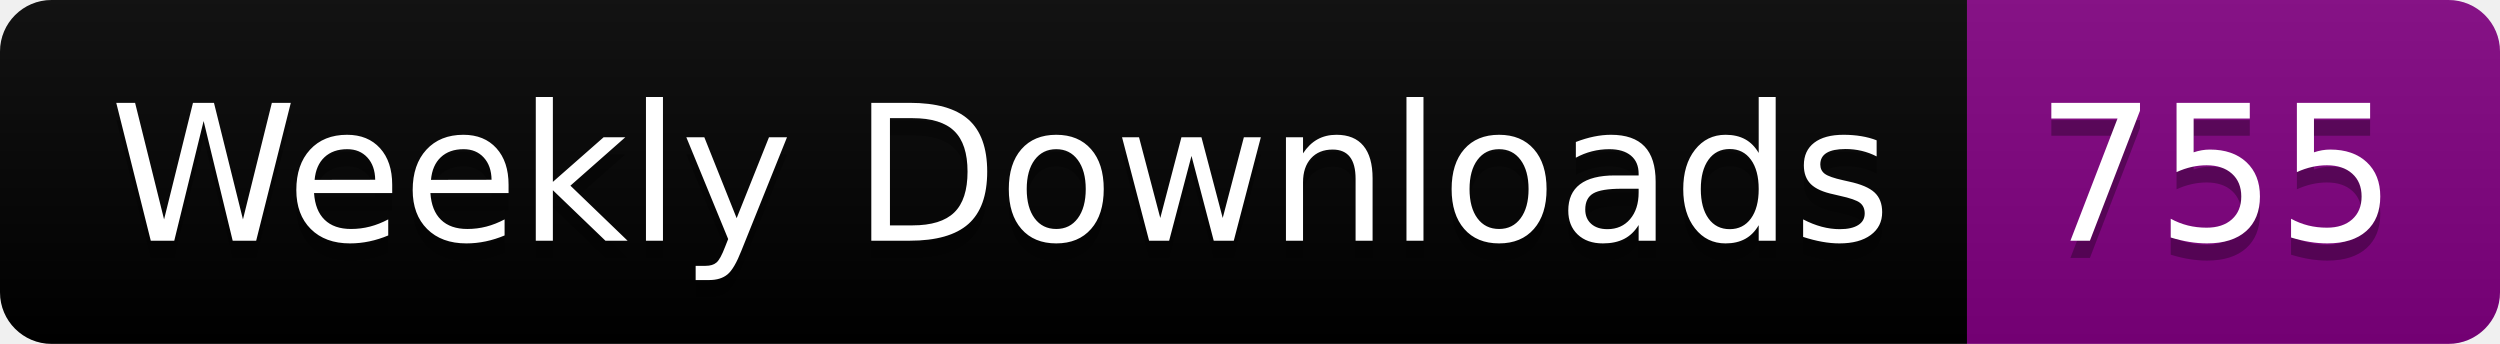
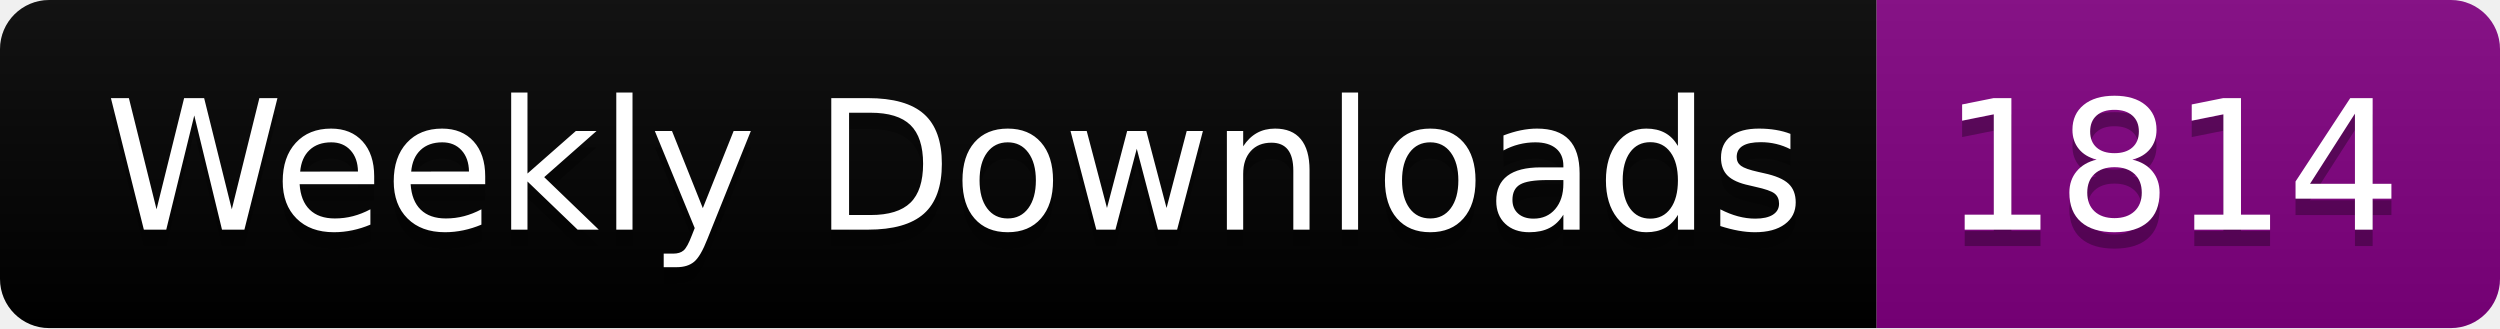
- <svg xmlns="http://www.w3.org/2000/svg" width="145.4" height="20">
+ <svg xmlns="http://www.w3.org/2000/svg" width="152.4" height="20">
  <linearGradient id="smooth" x2="0" y2="100%">
    <stop offset="0" stop-color="#bbb" stop-opacity=".1" />
    <stop offset="1" stop-opacity=".1" />
  </linearGradient>
  <clipPath id="round">
-     <rect width="145.4" height="20" rx="3" fill="#fff" />
+     <rect width="152.4" height="20" rx="3" fill="#fff" />
  </clipPath>
  <g clip-path="url(#round)">
    <rect width="114.4" height="20" fill="black" />
-     <rect x="114.4" width="31.0" height="20" fill="purple" />
-     <rect width="145.4" height="20" fill="url(#smooth)" />
+     <rect x="114.4" width="38.0" height="20" fill="purple" />
+     <rect width="152.4" height="20" fill="url(#smooth)" />
  </g>
  <g fill="#fff" text-anchor="middle" font-family="DejaVu Sans,Verdana,Geneva,sans-serif" font-size="110">
    <text x="582.0" y="150" fill="#010101" fill-opacity=".3" transform="scale(0.1)" textLength="1044.0" lengthAdjust="spacing">Weekly Downloads</text>
    <text x="582.0" y="140" transform="scale(0.1)" textLength="1044.0" lengthAdjust="spacing">Weekly Downloads</text>
-     <text x="1289.0" y="150" fill="#010101" fill-opacity=".3" transform="scale(0.1)" textLength="210.0" lengthAdjust="spacing">755</text>
-     <text x="1289.0" y="140" transform="scale(0.1)" textLength="210.0" lengthAdjust="spacing">755</text>
+     <text x="1324.0" y="150" fill="#010101" fill-opacity=".3" transform="scale(0.1)" textLength="280.0" lengthAdjust="spacing">1814</text>
+     <text x="1324.0" y="140" transform="scale(0.1)" textLength="280.0" lengthAdjust="spacing">1814</text>
  </g>
</svg>
